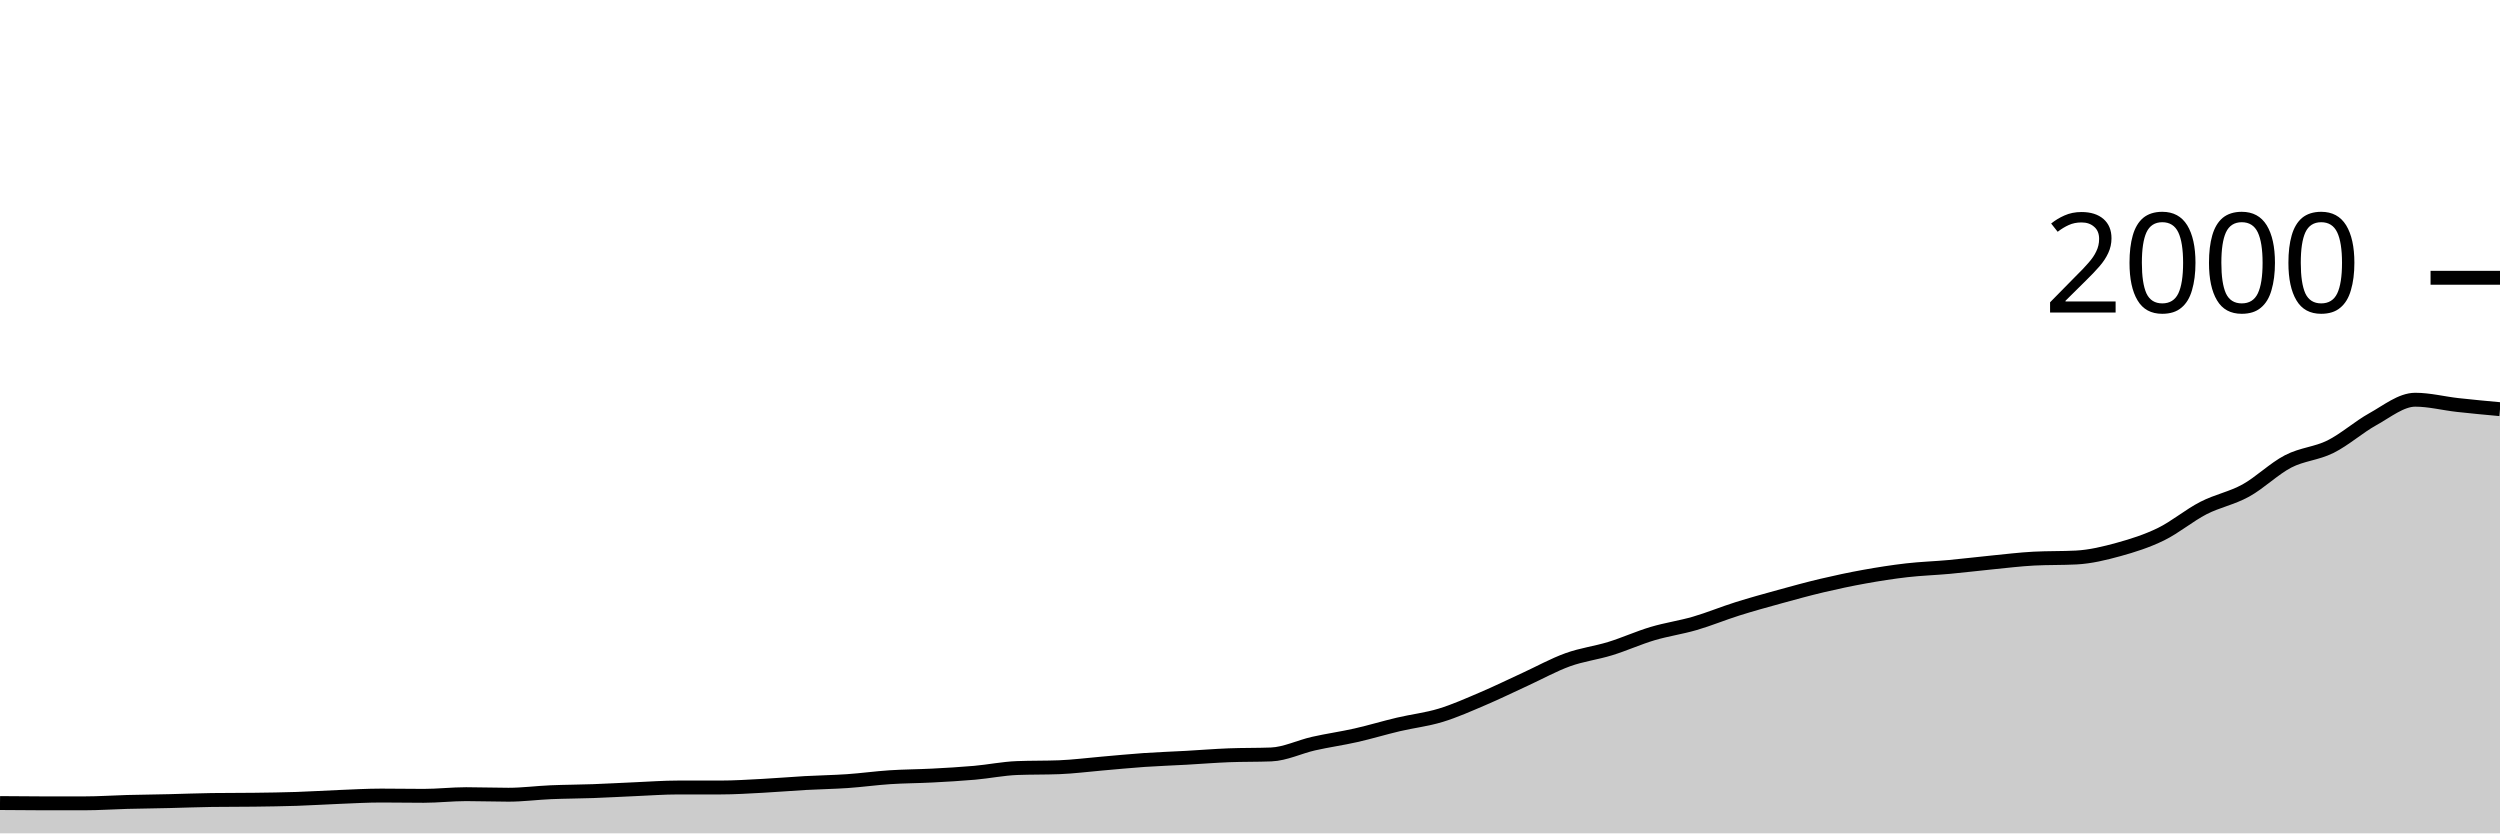
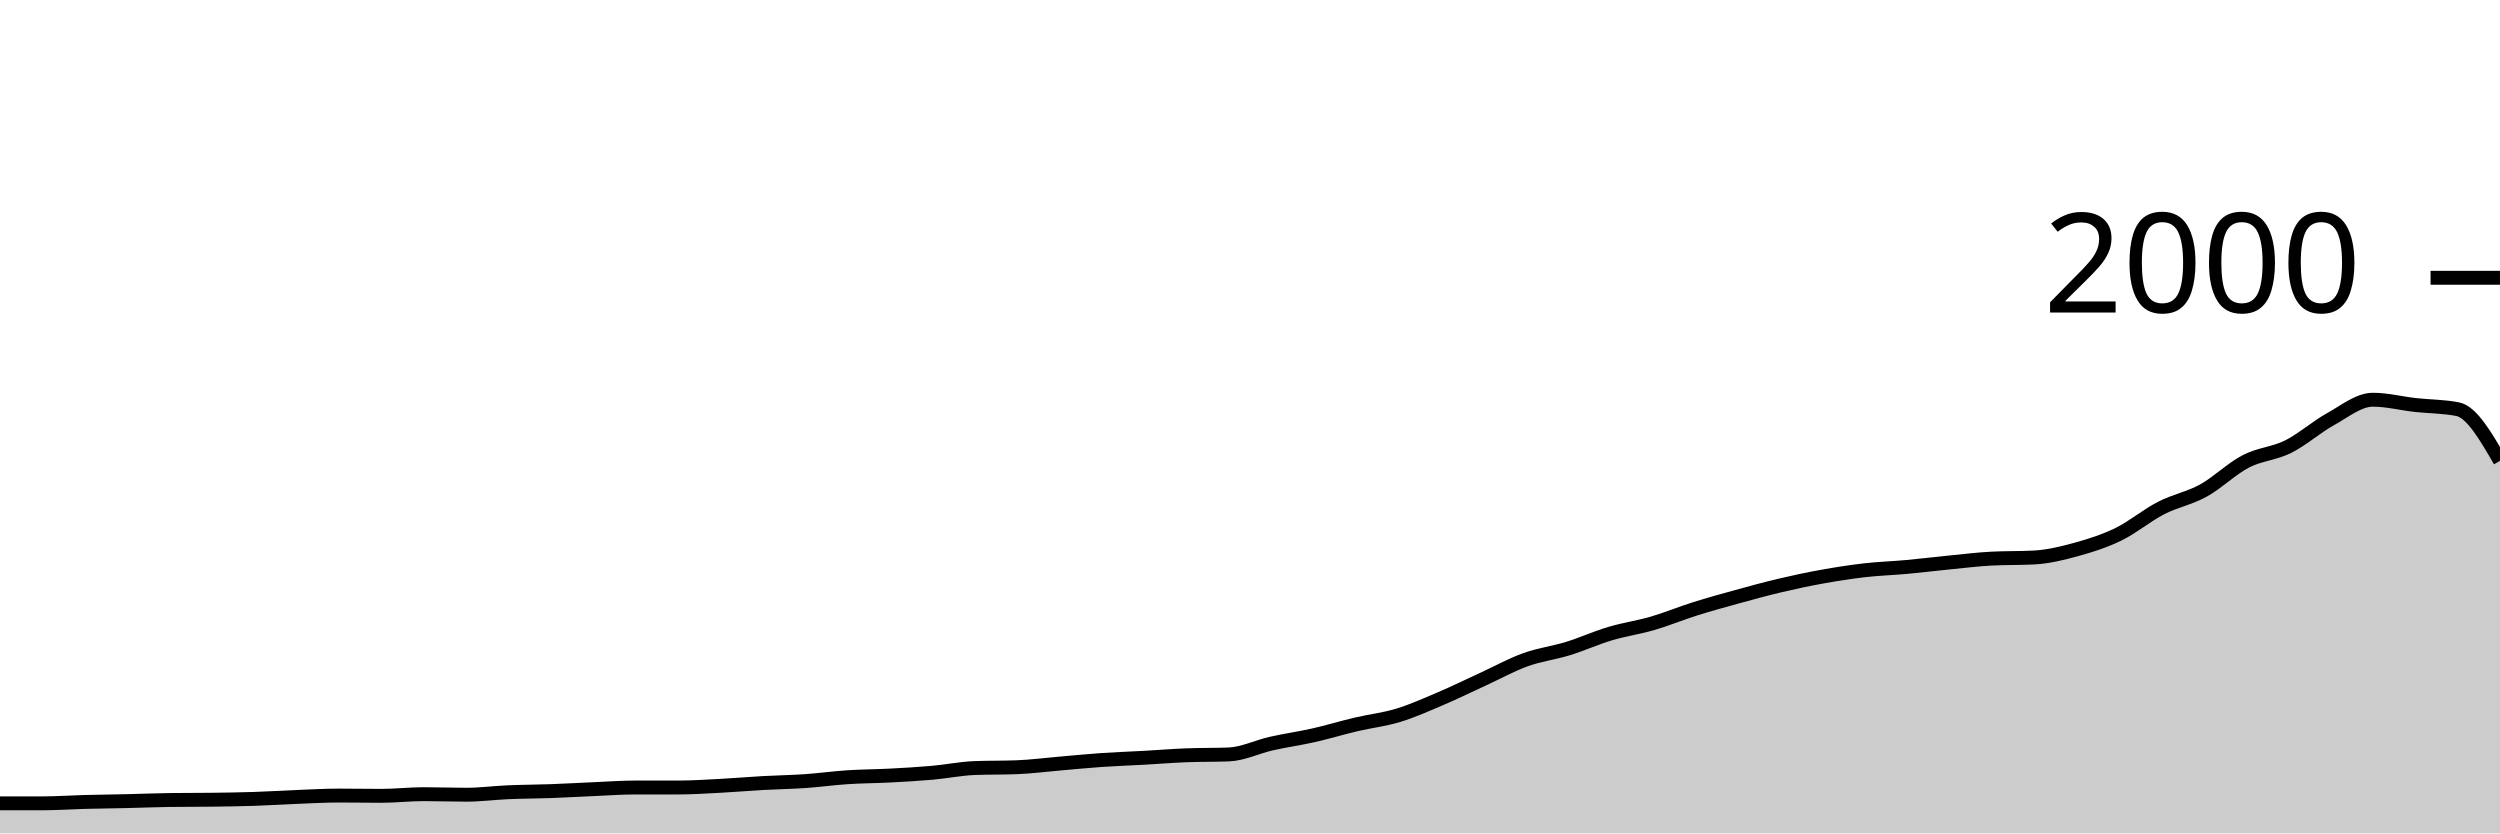
<svg xmlns="http://www.w3.org/2000/svg" viewBox="0 0 180 60">
  <g transform="translate(0,20)">
-     <path class="area" fill="rgba(0, 0, 0, 0.2)" d="M0,37.82C1.017,37.83,2.034,37.84,3.051,37.84C4.068,37.84,5.085,37.84,6.102,37.84C7.119,37.84,8.136,37.767,9.153,37.74C10.169,37.713,11.186,37.703,12.203,37.68C13.22,37.657,14.237,37.613,15.254,37.6C16.271,37.587,17.288,37.593,18.305,37.58C19.322,37.567,20.339,37.553,21.356,37.52C22.373,37.487,23.39,37.42,24.407,37.38C25.424,37.34,26.441,37.28,27.458,37.28C28.475,37.28,29.492,37.3,30.508,37.3C31.525,37.3,32.542,37.18,33.559,37.18C34.576,37.18,35.593,37.22,36.61,37.22C37.627,37.22,38.644,37.083,39.661,37.04C40.678,36.997,41.695,36.997,42.712,36.96C43.729,36.923,44.746,36.863,45.763,36.82C46.78,36.777,47.797,36.7,48.814,36.7C49.831,36.7,50.847,36.7,51.864,36.7C52.881,36.7,53.898,36.633,54.915,36.58C55.932,36.527,56.949,36.437,57.966,36.38C58.983,36.323,60,36.31,61.017,36.24C62.034,36.17,63.051,36.027,64.068,35.96C65.085,35.893,66.102,35.893,67.119,35.84C68.136,35.787,69.153,35.73,70.169,35.64C71.186,35.55,72.203,35.34,73.22,35.3C74.237,35.26,75.254,35.28,76.271,35.24C77.288,35.2,78.305,35.067,79.322,34.98C80.339,34.893,81.356,34.79,82.373,34.72C83.39,34.65,84.407,34.617,85.424,34.56C86.441,34.503,87.458,34.42,88.475,34.38C89.492,34.34,90.508,34.36,91.525,34.32C92.542,34.28,93.559,33.77,94.576,33.54C95.593,33.31,96.61,33.17,97.627,32.94C98.644,32.71,99.661,32.4,100.678,32.16C101.695,31.92,102.712,31.81,103.729,31.5C104.746,31.19,105.763,30.733,106.78,30.3C107.797,29.867,108.814,29.367,109.831,28.9C110.847,28.433,111.864,27.867,112.881,27.5C113.898,27.133,114.915,27.013,115.932,26.7C116.949,26.387,117.966,25.923,118.983,25.62C120,25.317,121.017,25.177,122.034,24.88C123.051,24.583,124.068,24.16,125.085,23.84C126.102,23.52,127.119,23.24,128.136,22.96C129.153,22.68,130.169,22.4,131.186,22.16C132.203,21.92,133.22,21.703,134.237,21.52C135.254,21.337,136.271,21.177,137.288,21.06C138.305,20.943,139.322,20.913,140.339,20.82C141.356,20.727,142.373,20.6,143.39,20.5C144.407,20.4,145.424,20.273,146.441,20.22C147.458,20.167,148.475,20.193,149.492,20.14C150.508,20.087,151.525,19.84,152.542,19.56C153.559,19.28,154.576,18.957,155.593,18.46C156.61,17.963,157.627,17.103,158.644,16.58C159.661,16.057,160.678,15.88,161.695,15.32C162.712,14.76,163.729,13.747,164.746,13.22C165.763,12.693,166.78,12.667,167.797,12.16C168.814,11.653,169.831,10.743,170.847,10.18C171.864,9.617,172.881,8.78,173.898,8.78C174.915,8.78,175.932,9.047,176.949,9.16C177.966,9.273,178.983,9.367,180,9.46L180,40C178.983,40,177.966,40,176.949,40C175.932,40,174.915,40,173.898,40C172.881,40,171.864,40,170.847,40C169.831,40,168.814,40,167.797,40C166.78,40,165.763,40,164.746,40C163.729,40,162.712,40,161.695,40C160.678,40,159.661,40,158.644,40C157.627,40,156.61,40,155.593,40C154.576,40,153.559,40,152.542,40C151.525,40,150.508,40,149.492,40C148.475,40,147.458,40,146.441,40C145.424,40,144.407,40,143.39,40C142.373,40,141.356,40,140.339,40C139.322,40,138.305,40,137.288,40C136.271,40,135.254,40,134.237,40C133.22,40,132.203,40,131.186,40C130.169,40,129.153,40,128.136,40C127.119,40,126.102,40,125.085,40C124.068,40,123.051,40,122.034,40C121.017,40,120,40,118.983,40C117.966,40,116.949,40,115.932,40C114.915,40,113.898,40,112.881,40C111.864,40,110.847,40,109.831,40C108.814,40,107.797,40,106.78,40C105.763,40,104.746,40,103.729,40C102.712,40,101.695,40,100.678,40C99.661,40,98.644,40,97.627,40C96.61,40,95.593,40,94.576,40C93.559,40,92.542,40,91.525,40C90.508,40,89.492,40,88.475,40C87.458,40,86.441,40,85.424,40C84.407,40,83.39,40,82.373,40C81.356,40,80.339,40,79.322,40C78.305,40,77.288,40,76.271,40C75.254,40,74.237,40,73.22,40C72.203,40,71.186,40,70.169,40C69.153,40,68.136,40,67.119,40C66.102,40,65.085,40,64.068,40C63.051,40,62.034,40,61.017,40C60,40,58.983,40,57.966,40C56.949,40,55.932,40,54.915,40C53.898,40,52.881,40,51.864,40C50.847,40,49.831,40,48.814,40C47.797,40,46.78,40,45.763,40C44.746,40,43.729,40,42.712,40C41.695,40,40.678,40,39.661,40C38.644,40,37.627,40,36.61,40C35.593,40,34.576,40,33.559,40C32.542,40,31.525,40,30.508,40C29.492,40,28.475,40,27.458,40C26.441,40,25.424,40,24.407,40C23.39,40,22.373,40,21.356,40C20.339,40,19.322,40,18.305,40C17.288,40,16.271,40,15.254,40C14.237,40,13.22,40,12.203,40C11.186,40,10.169,40,9.153,40C8.136,40,7.119,40,6.102,40C5.085,40,4.068,40,3.051,40C2.034,40,1.017,40,0,40Z" />
-     <path class="line" stroke="black" fill="none" d="M0,37.82C1.017,37.83,2.034,37.84,3.051,37.84C4.068,37.84,5.085,37.84,6.102,37.84C7.119,37.84,8.136,37.767,9.153,37.74C10.169,37.713,11.186,37.703,12.203,37.68C13.22,37.657,14.237,37.613,15.254,37.6C16.271,37.587,17.288,37.593,18.305,37.58C19.322,37.567,20.339,37.553,21.356,37.52C22.373,37.487,23.39,37.42,24.407,37.38C25.424,37.34,26.441,37.28,27.458,37.28C28.475,37.28,29.492,37.3,30.508,37.3C31.525,37.3,32.542,37.18,33.559,37.18C34.576,37.18,35.593,37.22,36.61,37.22C37.627,37.22,38.644,37.083,39.661,37.04C40.678,36.997,41.695,36.997,42.712,36.96C43.729,36.923,44.746,36.863,45.763,36.82C46.78,36.777,47.797,36.7,48.814,36.7C49.831,36.7,50.847,36.7,51.864,36.7C52.881,36.7,53.898,36.633,54.915,36.58C55.932,36.527,56.949,36.437,57.966,36.38C58.983,36.323,60,36.31,61.017,36.24C62.034,36.17,63.051,36.027,64.068,35.96C65.085,35.893,66.102,35.893,67.119,35.84C68.136,35.787,69.153,35.73,70.169,35.64C71.186,35.55,72.203,35.34,73.22,35.3C74.237,35.26,75.254,35.28,76.271,35.24C77.288,35.2,78.305,35.067,79.322,34.98C80.339,34.893,81.356,34.79,82.373,34.72C83.39,34.65,84.407,34.617,85.424,34.56C86.441,34.503,87.458,34.42,88.475,34.38C89.492,34.34,90.508,34.36,91.525,34.32C92.542,34.28,93.559,33.77,94.576,33.54C95.593,33.31,96.61,33.17,97.627,32.94C98.644,32.71,99.661,32.4,100.678,32.16C101.695,31.92,102.712,31.81,103.729,31.5C104.746,31.19,105.763,30.733,106.78,30.3C107.797,29.867,108.814,29.367,109.831,28.9C110.847,28.433,111.864,27.867,112.881,27.5C113.898,27.133,114.915,27.013,115.932,26.7C116.949,26.387,117.966,25.923,118.983,25.62C120,25.317,121.017,25.177,122.034,24.88C123.051,24.583,124.068,24.16,125.085,23.84C126.102,23.52,127.119,23.24,128.136,22.96C129.153,22.68,130.169,22.4,131.186,22.16C132.203,21.92,133.22,21.703,134.237,21.52C135.254,21.337,136.271,21.177,137.288,21.06C138.305,20.943,139.322,20.913,140.339,20.82C141.356,20.727,142.373,20.6,143.39,20.5C144.407,20.4,145.424,20.273,146.441,20.22C147.458,20.167,148.475,20.193,149.492,20.14C150.508,20.087,151.525,19.84,152.542,19.56C153.559,19.28,154.576,18.957,155.593,18.46C156.61,17.963,157.627,17.103,158.644,16.58C159.661,16.057,160.678,15.88,161.695,15.32C162.712,14.76,163.729,13.747,164.746,13.22C165.763,12.693,166.78,12.667,167.797,12.16C168.814,11.653,169.831,10.743,170.847,10.18C171.864,9.617,172.881,8.78,173.898,8.78C174.915,8.78,175.932,9.047,176.949,9.16C177.966,9.273,178.983,9.367,180,9.46" />
+     <path class="area" fill="rgba(0, 0, 0, 0.2)" d="M0,37.84C1.017,37.84,2.034,37.84,3.051,37.84C4.068,37.84,5.085,37.767,6.102,37.74C7.119,37.713,8.136,37.703,9.153,37.68C10.169,37.657,11.186,37.613,12.203,37.6C13.22,37.587,14.237,37.593,15.254,37.58C16.271,37.567,17.288,37.553,18.305,37.52C19.322,37.487,20.339,37.42,21.356,37.38C22.373,37.34,23.39,37.28,24.407,37.28C25.424,37.28,26.441,37.3,27.458,37.3C28.475,37.3,29.492,37.18,30.508,37.18C31.525,37.18,32.542,37.22,33.559,37.22C34.576,37.22,35.593,37.083,36.61,37.04C37.627,36.997,38.644,36.997,39.661,36.96C40.678,36.923,41.695,36.863,42.712,36.82C43.729,36.777,44.746,36.7,45.763,36.7C46.78,36.7,47.797,36.7,48.814,36.7C49.831,36.7,50.847,36.633,51.864,36.58C52.881,36.527,53.898,36.437,54.915,36.38C55.932,36.323,56.949,36.31,57.966,36.24C58.983,36.17,60,36.027,61.017,35.96C62.034,35.893,63.051,35.893,64.068,35.84C65.085,35.787,66.102,35.73,67.119,35.64C68.136,35.55,69.153,35.34,70.169,35.3C71.186,35.26,72.203,35.28,73.22,35.24C74.237,35.2,75.254,35.067,76.271,34.98C77.288,34.893,78.305,34.79,79.322,34.72C80.339,34.65,81.356,34.617,82.373,34.56C83.39,34.503,84.407,34.42,85.424,34.38C86.441,34.34,87.458,34.36,88.475,34.32C89.492,34.28,90.508,33.77,91.525,33.54C92.542,33.31,93.559,33.17,94.576,32.94C95.593,32.71,96.61,32.4,97.627,32.16C98.644,31.92,99.661,31.81,100.678,31.5C101.695,31.19,102.712,30.733,103.729,30.3C104.746,29.867,105.763,29.367,106.78,28.9C107.797,28.433,108.814,27.867,109.831,27.5C110.847,27.133,111.864,27.013,112.881,26.7C113.898,26.387,114.915,25.923,115.932,25.62C116.949,25.317,117.966,25.177,118.983,24.88C120,24.583,121.017,24.16,122.034,23.84C123.051,23.52,124.068,23.24,125.085,22.96C126.102,22.68,127.119,22.4,128.136,22.16C129.153,21.92,130.169,21.703,131.186,21.52C132.203,21.337,133.22,21.177,134.237,21.06C135.254,20.943,136.271,20.913,137.288,20.82C138.305,20.727,139.322,20.6,140.339,20.5C141.356,20.4,142.373,20.273,143.39,20.22C144.407,20.167,145.424,20.193,146.441,20.14C147.458,20.087,148.475,19.84,149.492,19.56C150.508,19.28,151.525,18.957,152.542,18.46C153.559,17.963,154.576,17.103,155.593,16.58C156.61,16.057,157.627,15.88,158.644,15.32C159.661,14.76,160.678,13.747,161.695,13.22C162.712,12.693,163.729,12.667,164.746,12.16C165.763,11.653,166.78,10.743,167.797,10.18C168.814,9.617,169.831,8.78,170.847,8.78C171.864,8.78,172.881,9.047,173.898,9.16C174.915,9.273,175.932,9.26,176.949,9.46C177.966,9.66,178.983,11.42,180,13.18L180,40C178.983,40,177.966,40,176.949,40C175.932,40,174.915,40,173.898,40C172.881,40,171.864,40,170.847,40C169.831,40,168.814,40,167.797,40C166.78,40,165.763,40,164.746,40C163.729,40,162.712,40,161.695,40C160.678,40,159.661,40,158.644,40C157.627,40,156.61,40,155.593,40C154.576,40,153.559,40,152.542,40C151.525,40,150.508,40,149.492,40C148.475,40,147.458,40,146.441,40C145.424,40,144.407,40,143.39,40C142.373,40,141.356,40,140.339,40C139.322,40,138.305,40,137.288,40C136.271,40,135.254,40,134.237,40C133.22,40,132.203,40,131.186,40C130.169,40,129.153,40,128.136,40C127.119,40,126.102,40,125.085,40C124.068,40,123.051,40,122.034,40C121.017,40,120,40,118.983,40C117.966,40,116.949,40,115.932,40C114.915,40,113.898,40,112.881,40C111.864,40,110.847,40,109.831,40C108.814,40,107.797,40,106.78,40C105.763,40,104.746,40,103.729,40C102.712,40,101.695,40,100.678,40C99.661,40,98.644,40,97.627,40C96.61,40,95.593,40,94.576,40C93.559,40,92.542,40,91.525,40C90.508,40,89.492,40,88.475,40C87.458,40,86.441,40,85.424,40C84.407,40,83.39,40,82.373,40C81.356,40,80.339,40,79.322,40C78.305,40,77.288,40,76.271,40C75.254,40,74.237,40,73.22,40C72.203,40,71.186,40,70.169,40C69.153,40,68.136,40,67.119,40C66.102,40,65.085,40,64.068,40C63.051,40,62.034,40,61.017,40C60,40,58.983,40,57.966,40C56.949,40,55.932,40,54.915,40C53.898,40,52.881,40,51.864,40C50.847,40,49.831,40,48.814,40C47.797,40,46.78,40,45.763,40C44.746,40,43.729,40,42.712,40C41.695,40,40.678,40,39.661,40C38.644,40,37.627,40,36.61,40C35.593,40,34.576,40,33.559,40C32.542,40,31.525,40,30.508,40C29.492,40,28.475,40,27.458,40C26.441,40,25.424,40,24.407,40C23.39,40,22.373,40,21.356,40C20.339,40,19.322,40,18.305,40C17.288,40,16.271,40,15.254,40C14.237,40,13.22,40,12.203,40C11.186,40,10.169,40,9.153,40C8.136,40,7.119,40,6.102,40C5.085,40,4.068,40,3.051,40C2.034,40,1.017,40,0,40Z" />
+     <path class="line" stroke="black" fill="none" d="M0,37.84C1.017,37.84,2.034,37.84,3.051,37.84C4.068,37.84,5.085,37.767,6.102,37.74C7.119,37.713,8.136,37.703,9.153,37.68C10.169,37.657,11.186,37.613,12.203,37.6C13.22,37.587,14.237,37.593,15.254,37.58C16.271,37.567,17.288,37.553,18.305,37.52C19.322,37.487,20.339,37.42,21.356,37.38C22.373,37.34,23.39,37.28,24.407,37.28C25.424,37.28,26.441,37.3,27.458,37.3C28.475,37.3,29.492,37.18,30.508,37.18C31.525,37.18,32.542,37.22,33.559,37.22C34.576,37.22,35.593,37.083,36.61,37.04C37.627,36.997,38.644,36.997,39.661,36.96C40.678,36.923,41.695,36.863,42.712,36.82C43.729,36.777,44.746,36.7,45.763,36.7C46.78,36.7,47.797,36.7,48.814,36.7C49.831,36.7,50.847,36.633,51.864,36.58C52.881,36.527,53.898,36.437,54.915,36.38C55.932,36.323,56.949,36.31,57.966,36.24C58.983,36.17,60,36.027,61.017,35.96C62.034,35.893,63.051,35.893,64.068,35.84C65.085,35.787,66.102,35.73,67.119,35.64C68.136,35.55,69.153,35.34,70.169,35.3C71.186,35.26,72.203,35.28,73.22,35.24C74.237,35.2,75.254,35.067,76.271,34.98C77.288,34.893,78.305,34.79,79.322,34.72C80.339,34.65,81.356,34.617,82.373,34.56C83.39,34.503,84.407,34.42,85.424,34.38C86.441,34.34,87.458,34.36,88.475,34.32C89.492,34.28,90.508,33.77,91.525,33.54C92.542,33.31,93.559,33.17,94.576,32.94C95.593,32.71,96.61,32.4,97.627,32.16C98.644,31.92,99.661,31.81,100.678,31.5C101.695,31.19,102.712,30.733,103.729,30.3C104.746,29.867,105.763,29.367,106.78,28.9C107.797,28.433,108.814,27.867,109.831,27.5C110.847,27.133,111.864,27.013,112.881,26.7C113.898,26.387,114.915,25.923,115.932,25.62C116.949,25.317,117.966,25.177,118.983,24.88C120,24.583,121.017,24.16,122.034,23.84C123.051,23.52,124.068,23.24,125.085,22.96C126.102,22.68,127.119,22.4,128.136,22.16C129.153,21.92,130.169,21.703,131.186,21.52C132.203,21.337,133.22,21.177,134.237,21.06C135.254,20.943,136.271,20.913,137.288,20.82C138.305,20.727,139.322,20.6,140.339,20.5C141.356,20.4,142.373,20.273,143.39,20.22C144.407,20.167,145.424,20.193,146.441,20.14C147.458,20.087,148.475,19.84,149.492,19.56C150.508,19.28,151.525,18.957,152.542,18.46C153.559,17.963,154.576,17.103,155.593,16.58C156.61,16.057,157.627,15.88,158.644,15.32C159.661,14.76,160.678,13.747,161.695,13.22C162.712,12.693,163.729,12.667,164.746,12.16C165.763,11.653,166.78,10.743,167.797,10.18C168.814,9.617,169.831,8.78,170.847,8.78C171.864,8.78,172.881,9.047,173.898,9.16C174.915,9.273,175.932,9.26,176.949,9.46C177.966,9.66,178.983,11.42,180,13.18" />
    <path class="axis-ceiling" stroke-width="1" stroke="black" fill="none" d="M175,0L180,0" />
    <text class="axis-ceiling-label" font-family="sans-serif" text-anchor="end" font-size="10px" x="170" y="2.5">2000</text>
  </g>
</svg>
